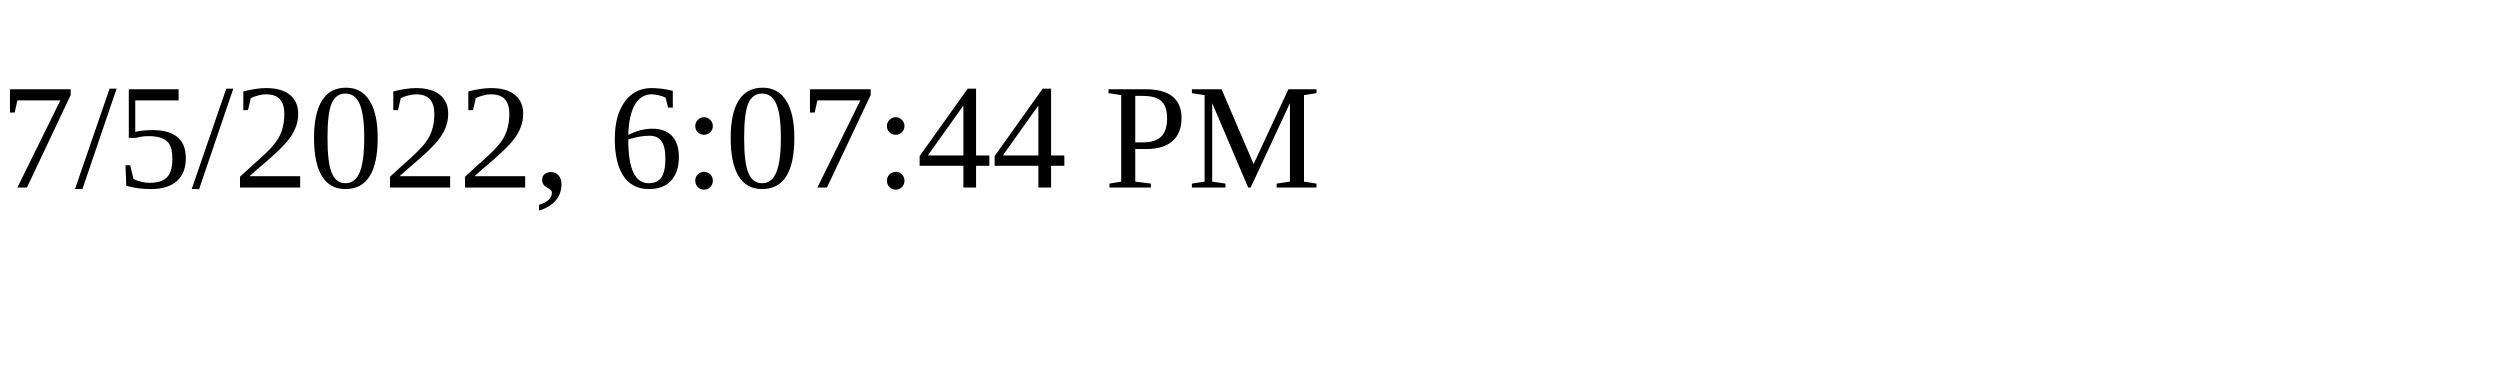
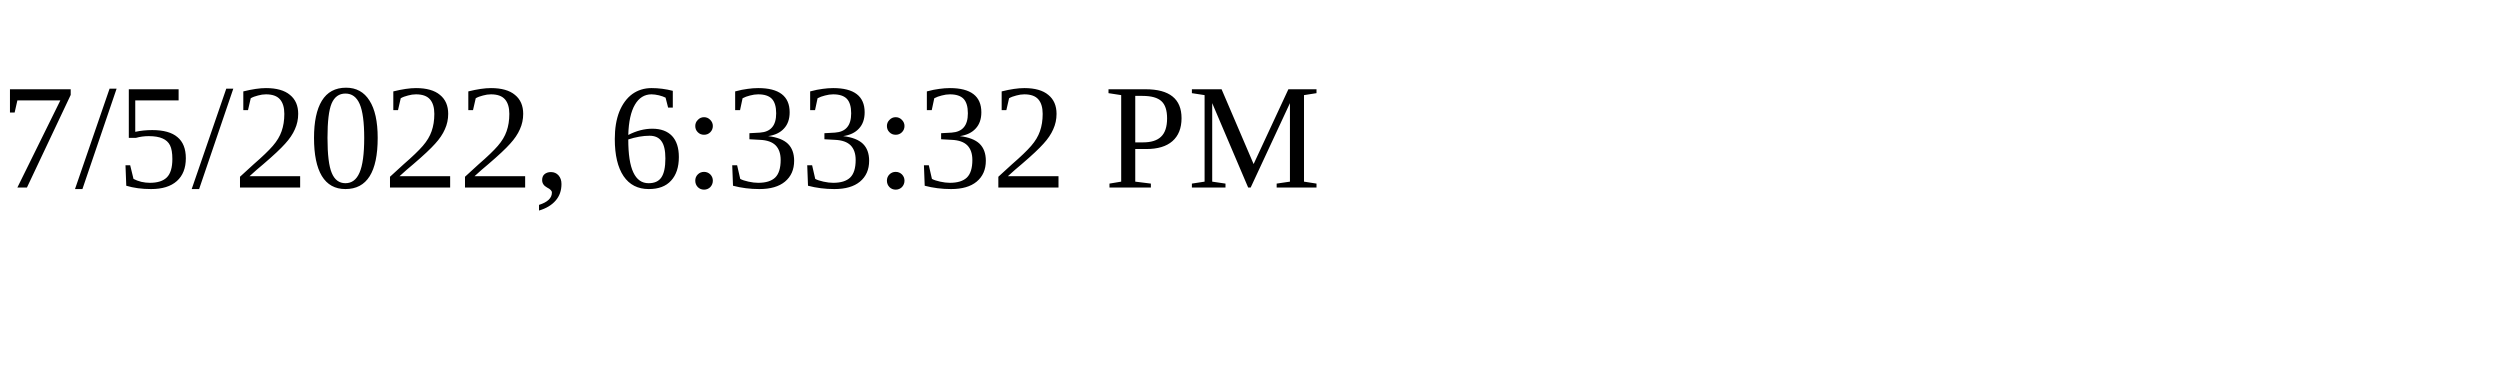
<svg xmlns="http://www.w3.org/2000/svg" height="30" width="200">
-   <text x="0" y="15">7/5/2022, 6:07:44 PM</text>
+   <text x="0" y="15">7/5/2022, 6:33:32 PM</text>
</svg>
